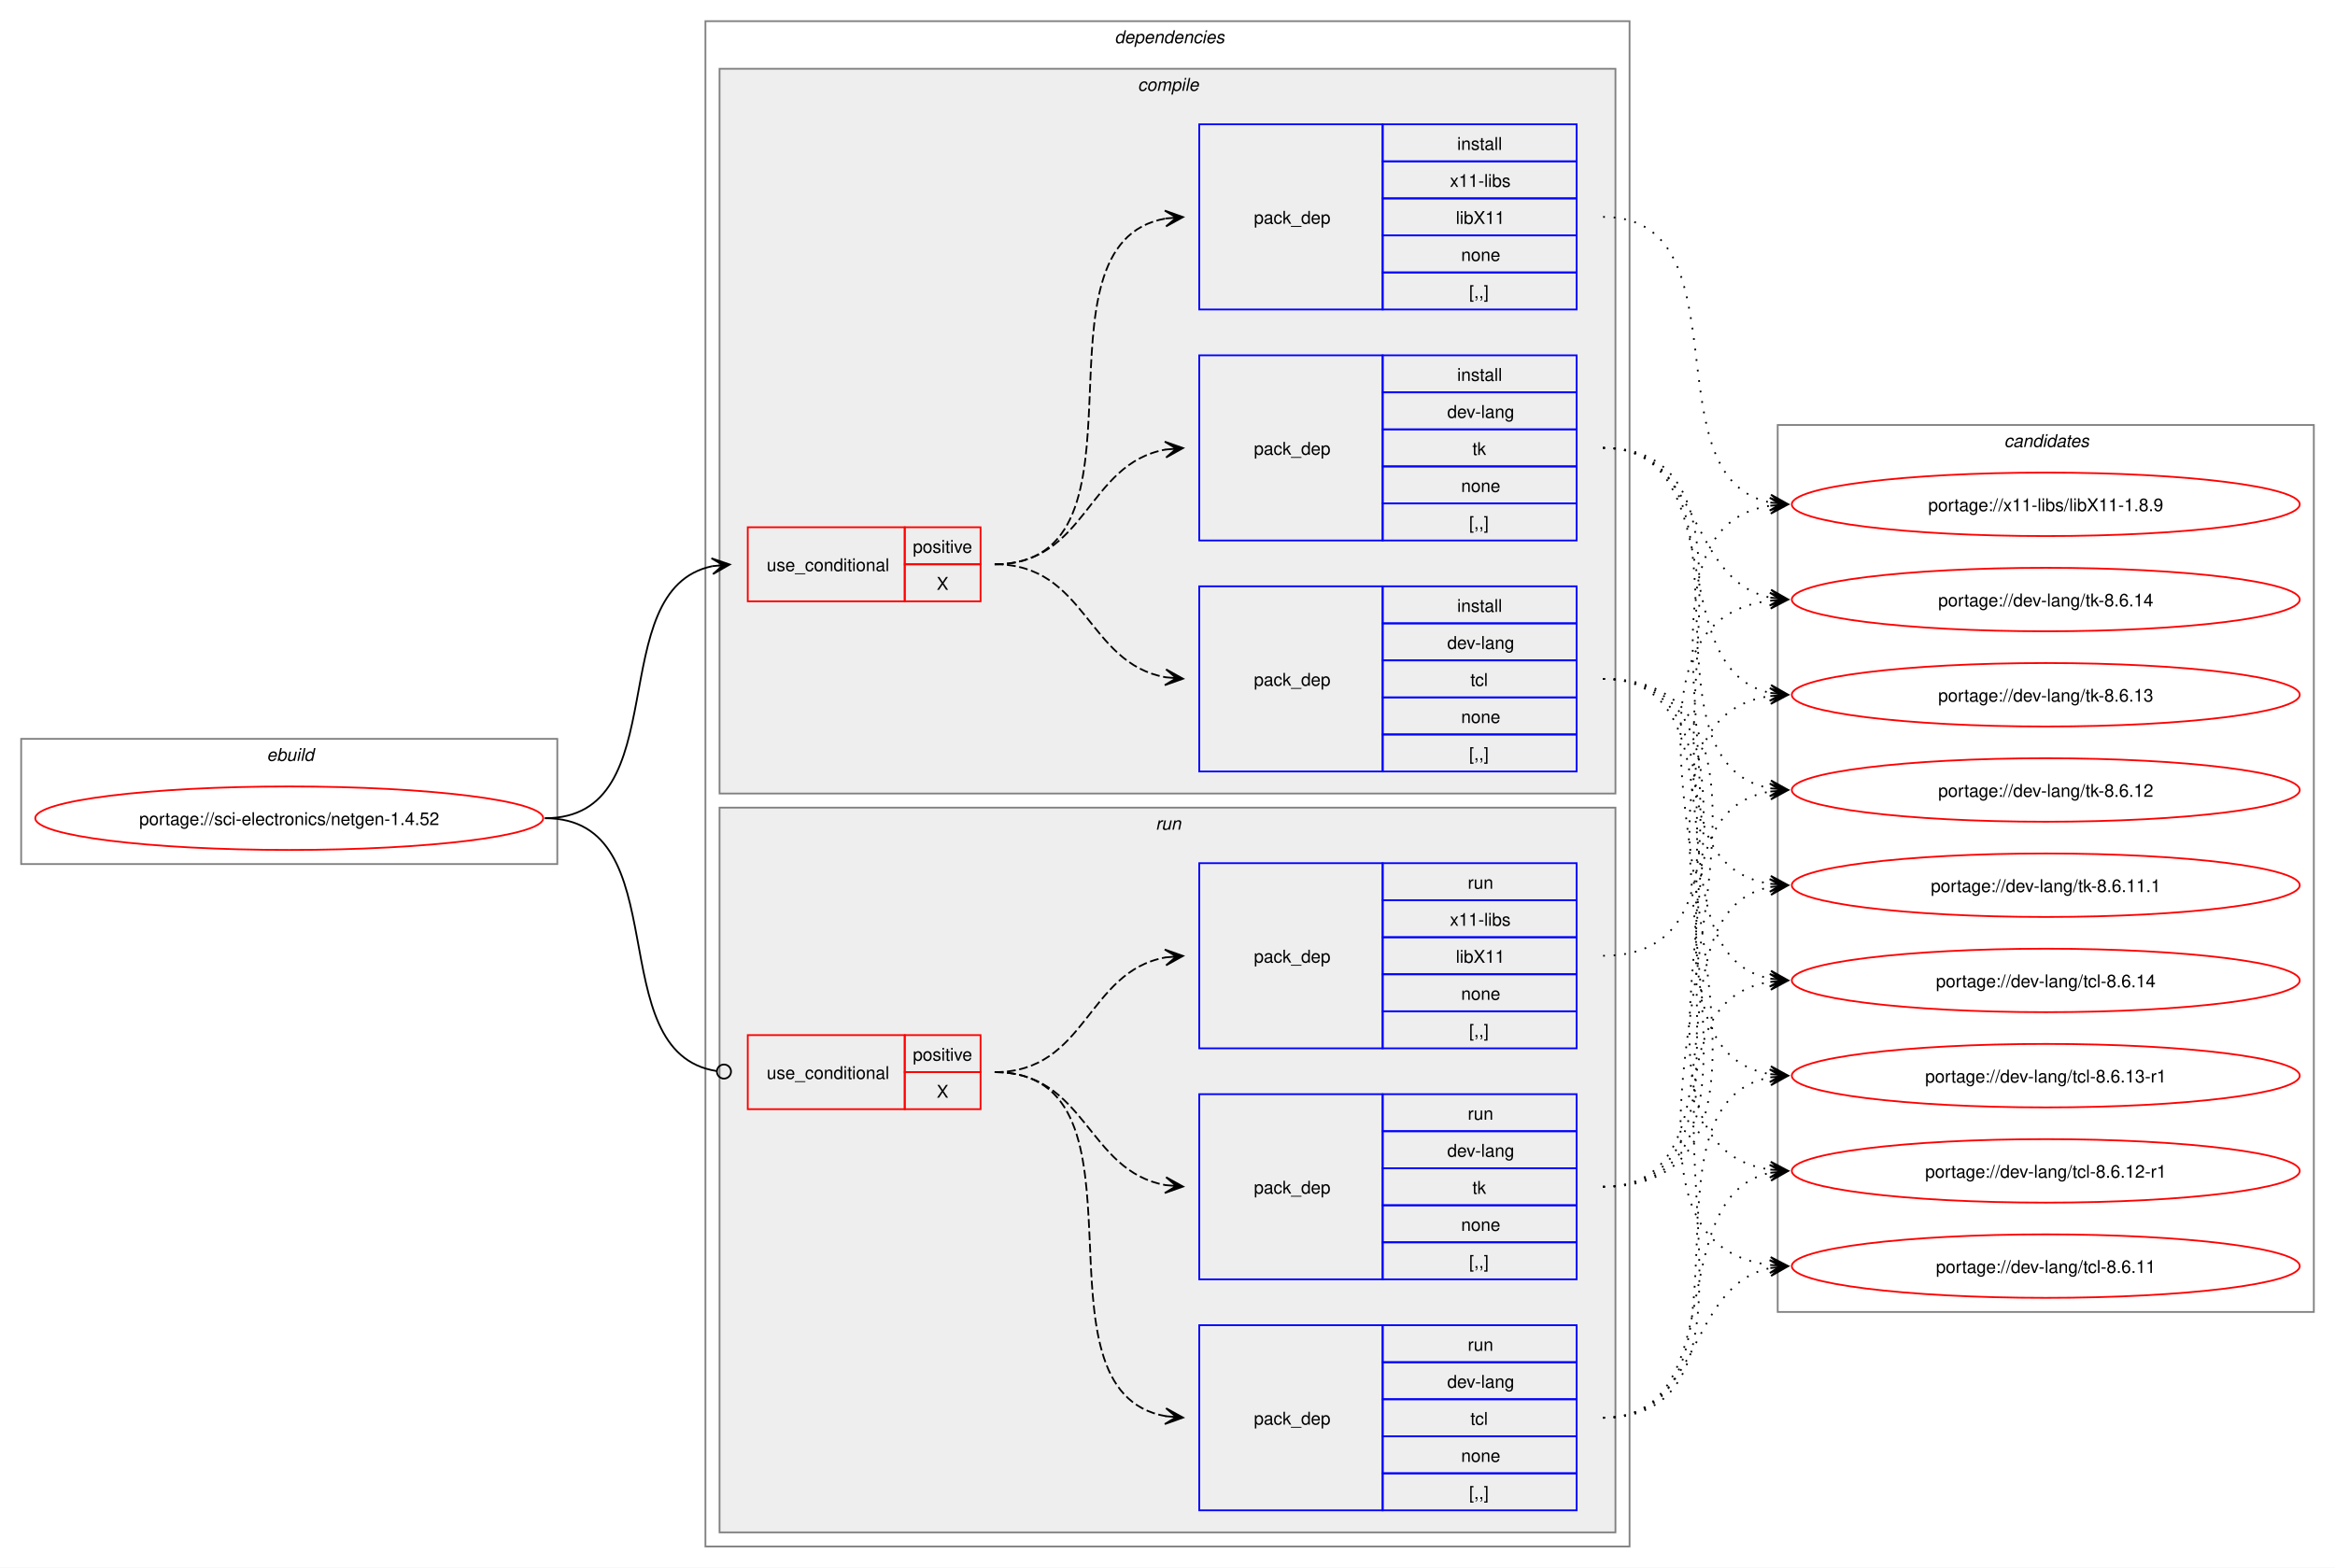
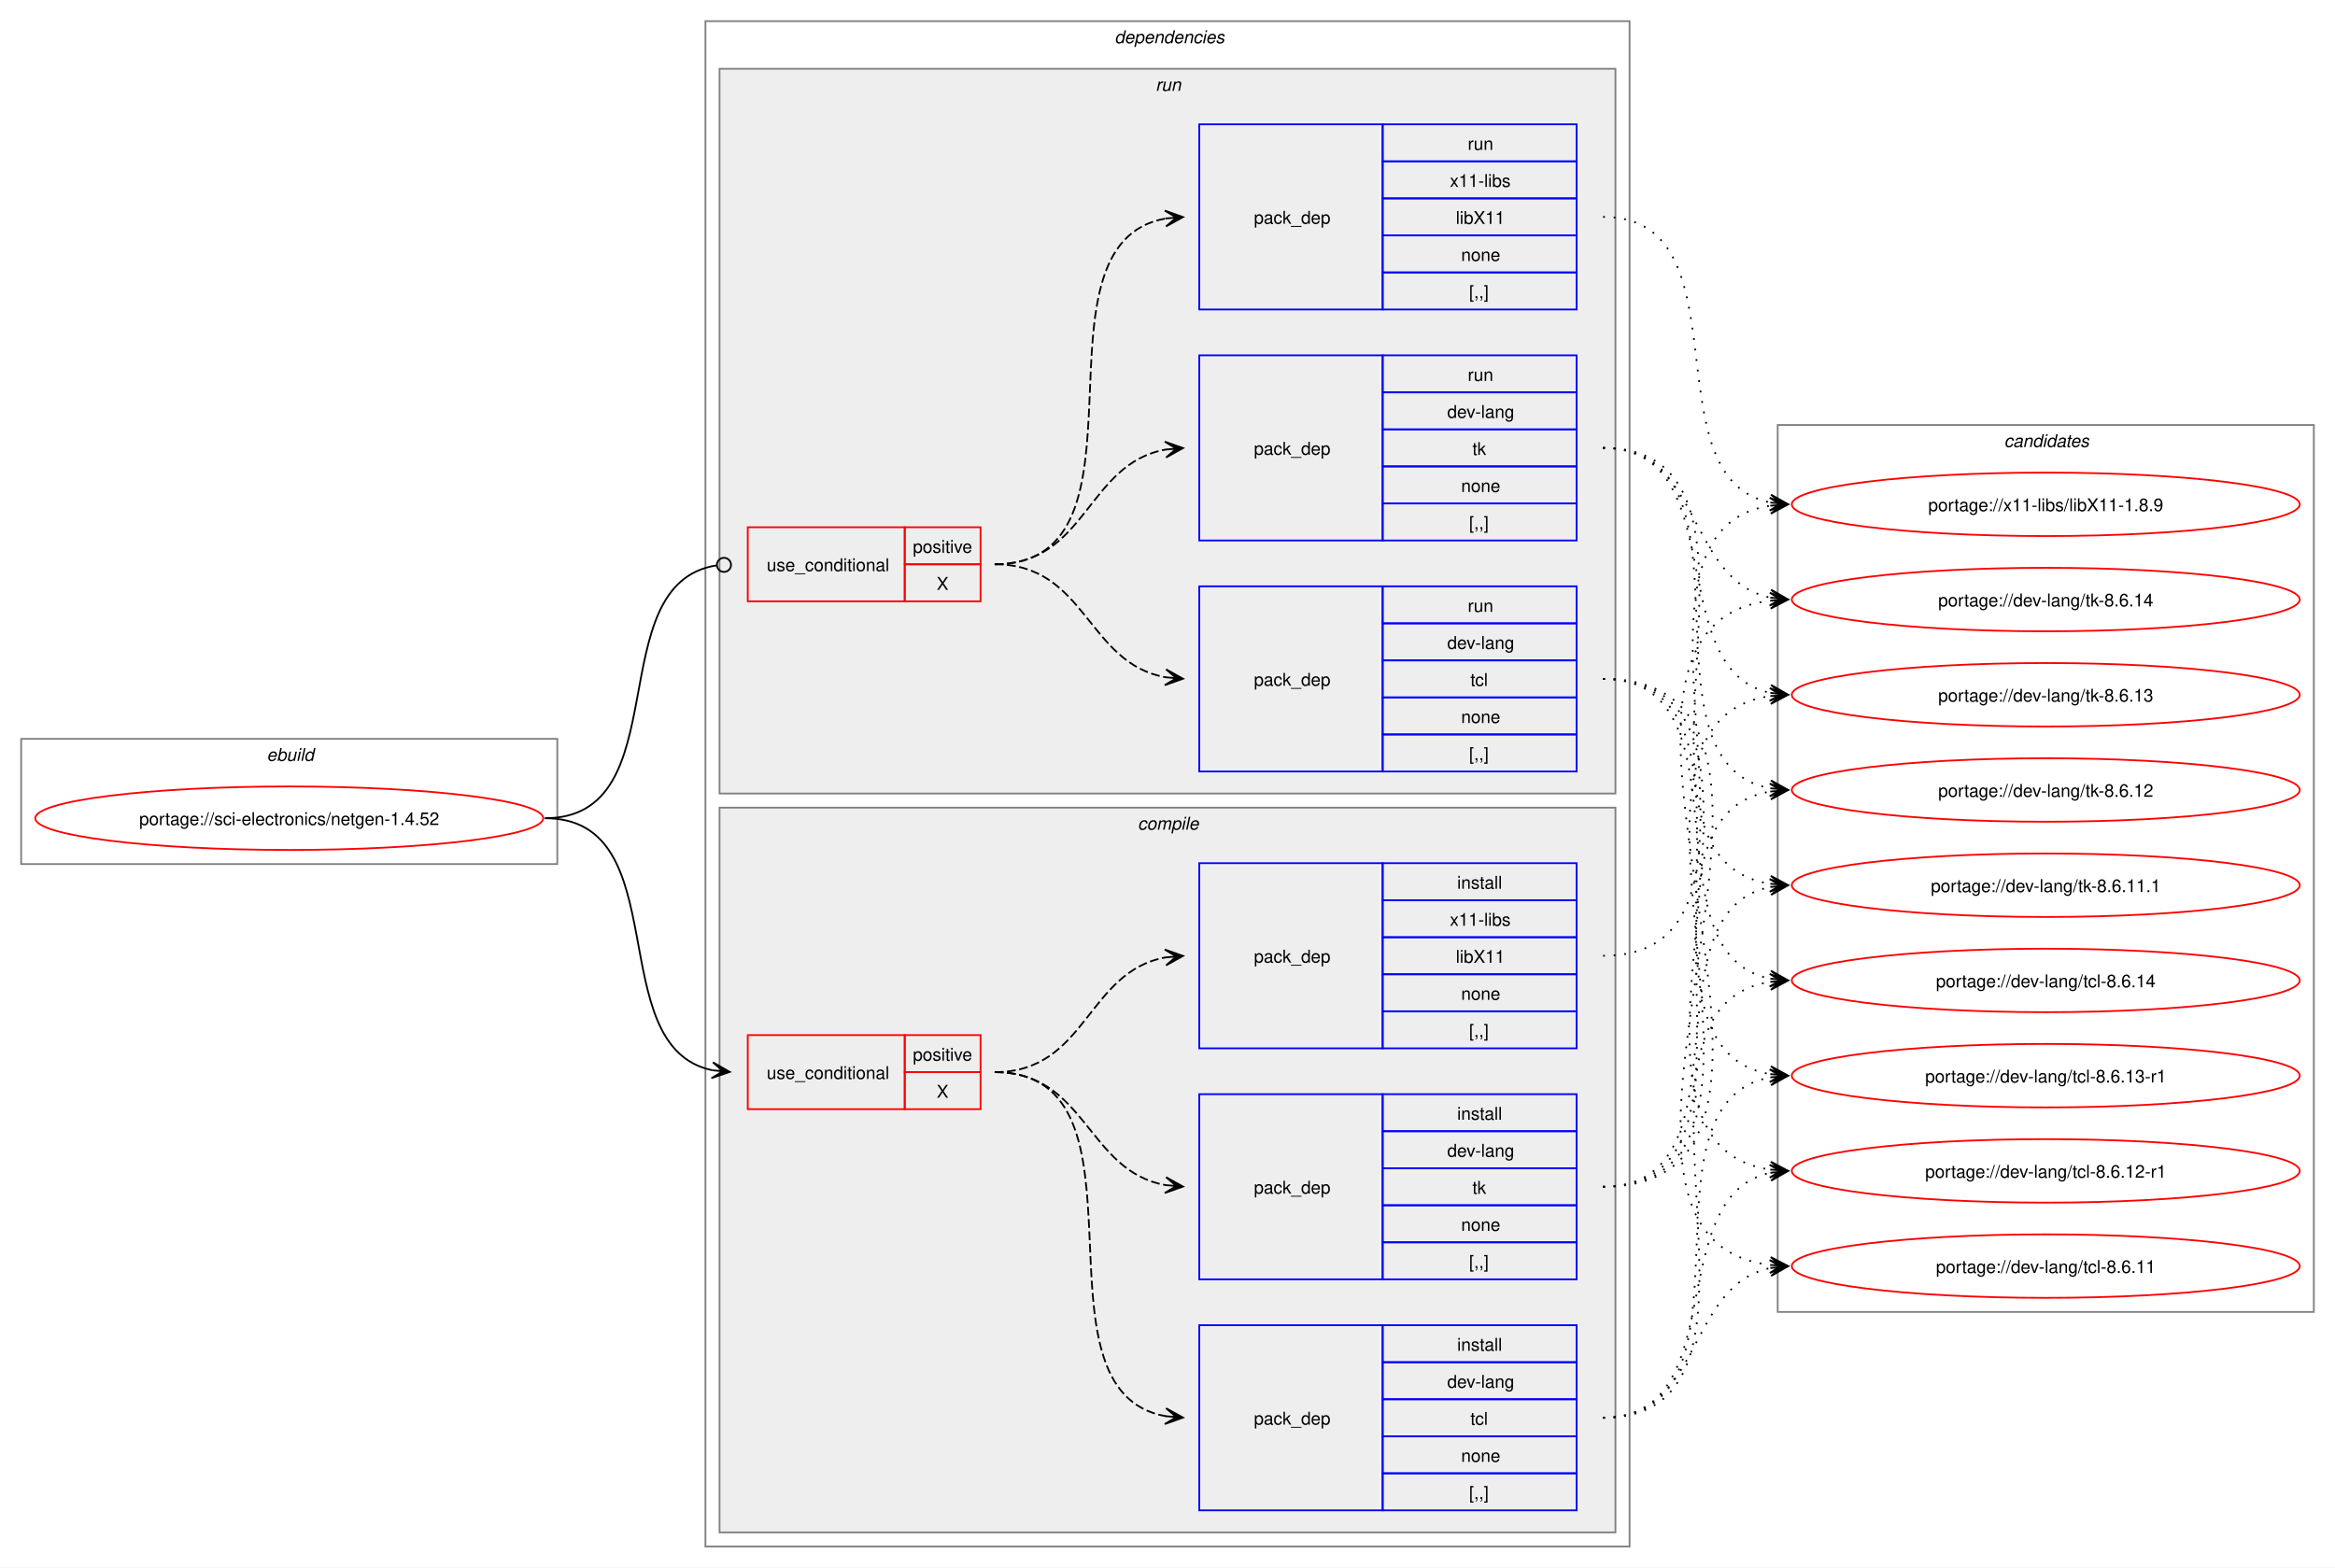
<svg xmlns="http://www.w3.org/2000/svg" xmlns:xlink="http://www.w3.org/1999/xlink" width="1324pt" height="889pt" viewBox="0.00 0.00 1324.00 889.00">
  <g id="graph0" class="graph" transform="scale(1 1) rotate(0) translate(4 885)">
    <polygon fill="white" stroke="none" points="-4,4 -4,-885 1320,-885 1320,4 -4,4" />
    <g id="clust1" class="cluster">
      <polygon fill="none" stroke="gray" points="8,-395 8,-466 312,-466 312,-395 8,-395" />
      <text text-anchor="start" x="147.25" y="-453.5" font-family="Helvetica,sans-Serif" font-style="italic" font-size="10.00">ebuild</text>
    </g>
    <g id="clust2" class="cluster">
      <polygon fill="none" stroke="gray" points="396,-8 396,-873 920,-873 920,-8 396,-8" />
      <text text-anchor="start" x="628" y="-860.5" font-family="Helvetica,sans-Serif" font-style="italic" font-size="10.00">dependencies</text>
    </g>
+     <g id="clust9" class="cluster">
+       <polygon fill="#eeeeee" stroke="gray" points="404,-435 404,-846 912,-846 912,-435 404,-435" />
+       <text text-anchor="start" x="651.25" y="-833.5" font-family="Helvetica,sans-Serif" font-style="italic" font-size="10.00">run</text>
+     </g>
    <g id="clust3" class="cluster">
-       <polygon fill="#eeeeee" stroke="gray" points="404,-435 404,-846 912,-846 912,-435 404,-435" />
-       <text text-anchor="start" x="641.12" y="-833.5" font-family="Helvetica,sans-Serif" font-style="italic" font-size="10.00">compile</text>
-     </g>
-     <g id="clust9" class="cluster">
      <polygon fill="#eeeeee" stroke="gray" points="404,-16 404,-427 912,-427 912,-16 404,-16" />
-       <text text-anchor="start" x="651.25" y="-414.5" font-family="Helvetica,sans-Serif" font-style="italic" font-size="10.00">run</text>
+       <text text-anchor="start" x="641.12" y="-414.5" font-family="Helvetica,sans-Serif" font-style="italic" font-size="10.00">compile</text>
    </g>
    <g id="clust14" class="cluster">
      <polygon fill="none" stroke="gray" points="1004,-141 1004,-644 1308,-644 1308,-141 1004,-141" />
      <text text-anchor="start" x="1132.38" y="-631.5" font-family="Helvetica,sans-Serif" font-style="italic" font-size="10.00">candidates</text>
    </g>
    <g id="node1" class="node">
      <g id="a_node1">
        <a xlink:href="../sci-electronics/netgen-1.4.52.svg" xlink:title="portage://sci-electronics/netgen-1.4.52">
          <ellipse fill="none" stroke="red" cx="160" cy="-421" rx="144" ry="18" />
          <text text-anchor="middle" x="160" y="-417.12" font-family="Helvetica,sans-Serif" font-size="10.00">portage://sci-electronics/netgen-1.4.52</text>
        </a>
      </g>
    </g>
    <g id="node2" class="node">
+       <polygon fill="none" stroke="red" points="420,-256 420,-298 509,-298 509,-256 420,-256" />
+       <text text-anchor="start" x="430.75" y="-273.12" font-family="Helvetica,sans-Serif" font-size="10.00">use_conditional</text>
+       <polygon fill="none" stroke="red" points="509,-277 509,-298 552,-298 552,-277 509,-277" />
+       <text text-anchor="start" x="513.62" y="-283.5" font-family="Helvetica,sans-Serif" font-size="10.00">positive</text>
+       <polygon fill="none" stroke="red" points="509,-256 509,-277 552,-277 552,-256 509,-256" />
+       <text text-anchor="start" x="527.12" y="-262.5" font-family="Helvetica,sans-Serif" font-size="10.00">X</text>
+     </g>
+     <g id="edge4" class="edge">
+       <path fill="none" stroke="black" d="M305,-421C380.43,-421 336.57,-291.25 399.88,-278.08" />
+       <polygon fill="black" stroke="black" points="409.79,-277.12 400.27,-282.56 406.02,-277.48 399.83,-278.08 399.83,-278.08 399.83,-278.08 406.02,-277.48 399.4,-273.6 409.79,-277.12" />
+     </g>
+     <g id="node6" class="node">
      <polygon fill="none" stroke="red" points="420,-544 420,-586 509,-586 509,-544 420,-544" />
      <text text-anchor="start" x="430.75" y="-561.12" font-family="Helvetica,sans-Serif" font-size="10.00">use_conditional</text>
      <polygon fill="none" stroke="red" points="509,-565 509,-586 552,-586 552,-565 509,-565" />
      <text text-anchor="start" x="513.62" y="-571.5" font-family="Helvetica,sans-Serif" font-size="10.00">positive</text>
      <polygon fill="none" stroke="red" points="509,-544 509,-565 552,-565 552,-544 509,-544" />
      <text text-anchor="start" x="527.12" y="-550.5" font-family="Helvetica,sans-Serif" font-size="10.00">X</text>
    </g>
-     <g id="edge4" class="edge">
-       <path fill="none" stroke="black" d="M305,-421C380.43,-421 336.57,-550.75 399.88,-563.92" />
-       <polygon fill="black" stroke="black" points="409.79,-564.88 399.4,-568.4 406.02,-564.52 399.83,-563.92 399.83,-563.92 399.83,-563.92 406.02,-564.52 400.27,-559.44 409.79,-564.88" />
-     </g>
-     <g id="node6" class="node">
-       <polygon fill="none" stroke="red" points="420,-256 420,-298 509,-298 509,-256 420,-256" />
-       <text text-anchor="start" x="430.75" y="-273.12" font-family="Helvetica,sans-Serif" font-size="10.00">use_conditional</text>
-       <polygon fill="none" stroke="red" points="509,-277 509,-298 552,-298 552,-277 509,-277" />
-       <text text-anchor="start" x="513.62" y="-283.5" font-family="Helvetica,sans-Serif" font-size="10.00">positive</text>
-       <polygon fill="none" stroke="red" points="509,-256 509,-277 552,-277 552,-256 509,-256" />
-       <text text-anchor="start" x="527.12" y="-262.5" font-family="Helvetica,sans-Serif" font-size="10.00">X</text>
-     </g>
    <g id="edge8" class="edge">
-       <path fill="none" stroke="black" d="M305,-421C381.37,-421 335.46,-288.03 402.28,-277.64" />
-       <ellipse fill="none" stroke="black" cx="406.51" cy="-277.33" rx="4" ry="4" />
+       <path fill="none" stroke="black" d="M305,-421C381.37,-421 335.46,-553.97 402.28,-564.36" />
+       <ellipse fill="none" stroke="black" cx="406.51" cy="-564.67" rx="4" ry="4" />
    </g>
    <g id="node3" class="node">
+       <polygon fill="none" stroke="blue" points="676,-28.5 676,-133.5 780,-133.5 780,-28.5 676,-28.5" />
+       <text text-anchor="start" x="707" y="-77.12" font-family="Helvetica,sans-Serif" font-size="10.00">pack_dep</text>
+       <polygon fill="none" stroke="blue" points="780,-112.5 780,-133.5 890,-133.5 890,-112.5 780,-112.5" />
+       <text text-anchor="start" x="822.25" y="-119" font-family="Helvetica,sans-Serif" font-size="10.00">install</text>
+       <polygon fill="none" stroke="blue" points="780,-91.5 780,-112.5 890,-112.5 890,-91.5 780,-91.5" />
+       <text text-anchor="start" x="816.62" y="-98" font-family="Helvetica,sans-Serif" font-size="10.00">dev-lang</text>
+       <polygon fill="none" stroke="blue" points="780,-70.5 780,-91.5 890,-91.5 890,-70.5 780,-70.5" />
+       <text text-anchor="start" x="829.75" y="-77" font-family="Helvetica,sans-Serif" font-size="10.00">tcl</text>
+       <polygon fill="none" stroke="blue" points="780,-49.5 780,-70.5 890,-70.5 890,-49.5 780,-49.5" />
+       <text text-anchor="start" x="824.5" y="-56" font-family="Helvetica,sans-Serif" font-size="10.00">none</text>
+       <polygon fill="none" stroke="blue" points="780,-28.5 780,-49.5 890,-49.5 890,-28.5 780,-28.5" />
+       <text text-anchor="start" x="829" y="-35" font-family="Helvetica,sans-Serif" font-size="10.00">[,,]</text>
+     </g>
+     <g id="edge1" class="edge">
+       <path fill="none" stroke="black" stroke-dasharray="5,2" d="M560,-277C655.58,-277 575.35,-96.01 657.19,-81.87" />
+       <polygon fill="black" stroke="black" points="666.79,-81.1 657.18,-86.39 663.02,-81.4 656.82,-81.9 656.82,-81.9 656.82,-81.9 663.02,-81.4 656.46,-77.42 666.79,-81.1" />
+     </g>
+     <g id="node4" class="node">
+       <polygon fill="none" stroke="blue" points="676,-159.5 676,-264.5 780,-264.5 780,-159.5 676,-159.5" />
+       <text text-anchor="start" x="707" y="-208.12" font-family="Helvetica,sans-Serif" font-size="10.00">pack_dep</text>
+       <polygon fill="none" stroke="blue" points="780,-243.5 780,-264.5 890,-264.5 890,-243.5 780,-243.5" />
+       <text text-anchor="start" x="822.25" y="-250" font-family="Helvetica,sans-Serif" font-size="10.00">install</text>
+       <polygon fill="none" stroke="blue" points="780,-222.5 780,-243.5 890,-243.5 890,-222.5 780,-222.5" />
+       <text text-anchor="start" x="816.62" y="-229" font-family="Helvetica,sans-Serif" font-size="10.00">dev-lang</text>
+       <polygon fill="none" stroke="blue" points="780,-201.5 780,-222.5 890,-222.5 890,-201.5 780,-201.5" />
+       <text text-anchor="start" x="830.88" y="-208" font-family="Helvetica,sans-Serif" font-size="10.00">tk</text>
+       <polygon fill="none" stroke="blue" points="780,-180.5 780,-201.5 890,-201.5 890,-180.5 780,-180.5" />
+       <text text-anchor="start" x="824.5" y="-187" font-family="Helvetica,sans-Serif" font-size="10.00">none</text>
+       <polygon fill="none" stroke="blue" points="780,-159.5 780,-180.5 890,-180.5 890,-159.5 780,-159.5" />
+       <text text-anchor="start" x="829" y="-166" font-family="Helvetica,sans-Serif" font-size="10.00">[,,]</text>
+     </g>
+     <g id="edge2" class="edge">
+       <path fill="none" stroke="black" stroke-dasharray="5,2" d="M560,-277C612.08,-277 612.25,-220.82 657.03,-212.92" />
+       <polygon fill="black" stroke="black" points="666.79,-212.1 657.2,-217.42 663.02,-212.42 656.82,-212.94 656.82,-212.94 656.82,-212.94 663.02,-212.42 656.45,-208.45 666.79,-212.1" />
+     </g>
+     <g id="node5" class="node">
+       <polygon fill="none" stroke="blue" points="676,-290.5 676,-395.5 780,-395.5 780,-290.5 676,-290.5" />
+       <text text-anchor="start" x="707" y="-339.12" font-family="Helvetica,sans-Serif" font-size="10.00">pack_dep</text>
+       <polygon fill="none" stroke="blue" points="780,-374.5 780,-395.5 890,-395.5 890,-374.5 780,-374.5" />
+       <text text-anchor="start" x="822.25" y="-381" font-family="Helvetica,sans-Serif" font-size="10.00">install</text>
+       <polygon fill="none" stroke="blue" points="780,-353.5 780,-374.5 890,-374.5 890,-353.5 780,-353.5" />
+       <text text-anchor="start" x="818.12" y="-360" font-family="Helvetica,sans-Serif" font-size="10.00">x11-libs</text>
+       <polygon fill="none" stroke="blue" points="780,-332.5 780,-353.5 890,-353.5 890,-332.5 780,-332.5" />
+       <text text-anchor="start" x="821.5" y="-339" font-family="Helvetica,sans-Serif" font-size="10.00">libX11</text>
+       <polygon fill="none" stroke="blue" points="780,-311.5 780,-332.5 890,-332.5 890,-311.5 780,-311.5" />
+       <text text-anchor="start" x="824.5" y="-318" font-family="Helvetica,sans-Serif" font-size="10.00">none</text>
+       <polygon fill="none" stroke="blue" points="780,-290.5 780,-311.5 890,-311.5 890,-290.5 780,-290.5" />
+       <text text-anchor="start" x="829" y="-297" font-family="Helvetica,sans-Serif" font-size="10.00">[,,]</text>
+     </g>
+     <g id="edge3" class="edge">
+       <path fill="none" stroke="black" stroke-dasharray="5,2" d="M560,-277C612.3,-277 612.08,-334.05 656.99,-342.07" />
+       <polygon fill="black" stroke="black" points="666.79,-342.9 656.44,-346.54 663.02,-342.58 656.82,-342.05 656.82,-342.05 656.82,-342.05 663.02,-342.58 657.2,-337.57 666.79,-342.9" />
+     </g>
+     <g id="node10" class="node">
+       <g id="a_node10">
+         <a xlink:href="../dev-lang/tcl-8.6.14.svg" xlink:title="portage://dev-lang/tcl-8.6.14">
+           <ellipse fill="none" stroke="red" cx="1156" cy="-329" rx="144" ry="18" />
+           <text text-anchor="middle" x="1156" y="-325.12" font-family="Helvetica,sans-Serif" font-size="10.00">portage://dev-lang/tcl-8.6.14</text>
+         </a>
+       </g>
+     </g>
+     <g id="edge9" class="edge">
+       <path fill="none" stroke="black" stroke-dasharray="1,5" d="M905,-81C1020.89,-81 899.73,-312.8 999.88,-328.2" />
+       <polygon fill="black" stroke="black" points="1009.78,-328.91 999.49,-332.68 1006.01,-328.64 999.81,-328.19 999.81,-328.19 999.81,-328.19 1006.01,-328.64 1000.13,-323.7 1009.78,-328.91" />
+     </g>
+     <g id="node11" class="node">
+       <g id="a_node11">
+         <a xlink:href="../dev-lang/tcl-8.6.13-r1.svg" xlink:title="portage://dev-lang/tcl-8.6.13-r1">
+           <ellipse fill="none" stroke="red" cx="1156" cy="-275" rx="144" ry="18" />
+           <text text-anchor="middle" x="1156" y="-271.12" font-family="Helvetica,sans-Serif" font-size="10.00">portage://dev-lang/tcl-8.6.13-r1</text>
+         </a>
+       </g>
+     </g>
+     <g id="edge10" class="edge">
+       <path fill="none" stroke="black" stroke-dasharray="1,5" d="M905,-81C999.22,-81 919.85,-259.41 999.84,-274.05" />
+       <polygon fill="black" stroke="black" points="1009.79,-274.9 999.44,-278.53 1006.02,-274.57 999.82,-274.05 999.82,-274.05 999.82,-274.05 1006.02,-274.57 1000.2,-269.56 1009.79,-274.9" />
+     </g>
+     <g id="node12" class="node">
+       <g id="a_node12">
+         <a xlink:href="../dev-lang/tcl-8.6.12-r1.svg" xlink:title="portage://dev-lang/tcl-8.6.12-r1">
+           <ellipse fill="none" stroke="red" cx="1156" cy="-221" rx="144" ry="18" />
+           <text text-anchor="middle" x="1156" y="-217.12" font-family="Helvetica,sans-Serif" font-size="10.00">portage://dev-lang/tcl-8.6.12-r1</text>
+         </a>
+       </g>
+     </g>
+     <g id="edge11" class="edge">
+       <path fill="none" stroke="black" stroke-dasharray="1,5" d="M905,-81C979.08,-81 937.71,-207.14 1000.07,-219.95" />
+       <polygon fill="black" stroke="black" points="1009.79,-220.88 999.4,-224.41 1006.02,-220.52 999.83,-219.93 999.83,-219.93 999.83,-219.93 1006.02,-220.52 1000.26,-215.45 1009.79,-220.88" />
+     </g>
+     <g id="node13" class="node">
+       <g id="a_node13">
+         <a xlink:href="../dev-lang/tcl-8.6.11.svg" xlink:title="portage://dev-lang/tcl-8.6.11">
+           <ellipse fill="none" stroke="red" cx="1156" cy="-167" rx="144" ry="18" />
+           <text text-anchor="middle" x="1156" y="-163.12" font-family="Helvetica,sans-Serif" font-size="10.00">portage://dev-lang/tcl-8.6.11</text>
+         </a>
+       </g>
+     </g>
+     <g id="edge12" class="edge">
+       <path fill="none" stroke="black" stroke-dasharray="1,5" d="M905,-81C961.64,-81 952.03,-155.96 999.88,-165.91" />
+       <polygon fill="black" stroke="black" points="1009.79,-166.88 999.4,-170.39 1006.02,-166.51 999.83,-165.91 999.83,-165.91 999.83,-165.91 1006.02,-166.51 1000.27,-161.43 1009.79,-166.88" />
+     </g>
+     <g id="node14" class="node">
+       <g id="a_node14">
+         <a xlink:href="../dev-lang/tk-8.6.14.svg" xlink:title="portage://dev-lang/tk-8.6.14">
+           <ellipse fill="none" stroke="red" cx="1156" cy="-545" rx="144" ry="18" />
+           <text text-anchor="middle" x="1156" y="-541.12" font-family="Helvetica,sans-Serif" font-size="10.00">portage://dev-lang/tk-8.6.14</text>
+         </a>
+       </g>
+     </g>
+     <g id="edge13" class="edge">
+       <path fill="none" stroke="black" stroke-dasharray="1,5" d="M905,-212C1056.37,-212 865.84,-528.3 999.85,-544.37" />
+       <polygon fill="black" stroke="black" points="1009.78,-544.93 999.54,-548.86 1006.01,-544.72 999.8,-544.36 999.8,-544.36 999.8,-544.36 1006.01,-544.72 1000.05,-539.87 1009.78,-544.93" />
+     </g>
+     <g id="node15" class="node">
+       <g id="a_node15">
+         <a xlink:href="../dev-lang/tk-8.6.13.svg" xlink:title="portage://dev-lang/tk-8.6.13">
+           <ellipse fill="none" stroke="red" cx="1156" cy="-491" rx="144" ry="18" />
+           <text text-anchor="middle" x="1156" y="-487.12" font-family="Helvetica,sans-Serif" font-size="10.00">portage://dev-lang/tk-8.6.13</text>
+         </a>
+       </g>
+     </g>
+     <g id="edge14" class="edge">
+       <path fill="none" stroke="black" stroke-dasharray="1,5" d="M905,-212C1033.76,-212 887.44,-474.89 1000.08,-490.3" />
+       <polygon fill="black" stroke="black" points="1009.78,-490.92 999.52,-494.77 1006.01,-490.68 999.8,-490.28 999.8,-490.28 999.8,-490.28 1006.01,-490.68 1000.09,-485.79 1009.78,-490.92" />
+     </g>
+     <g id="node16" class="node">
+       <g id="a_node16">
+         <a xlink:href="../dev-lang/tk-8.6.12.svg" xlink:title="portage://dev-lang/tk-8.6.12">
+           <ellipse fill="none" stroke="red" cx="1156" cy="-437" rx="144" ry="18" />
+           <text text-anchor="middle" x="1156" y="-433.12" font-family="Helvetica,sans-Serif" font-size="10.00">portage://dev-lang/tk-8.6.12</text>
+         </a>
+       </g>
+     </g>
+     <g id="edge15" class="edge">
+       <path fill="none" stroke="black" stroke-dasharray="1,5" d="M905,-212C1011.55,-212 908.48,-421.03 999.88,-436.14" />
+       <polygon fill="black" stroke="black" points="1009.79,-436.91 999.47,-440.62 1006.01,-436.61 999.81,-436.13 999.81,-436.13 999.81,-436.13 1006.01,-436.61 1000.16,-431.65 1009.79,-436.91" />
+     </g>
+     <g id="node17" class="node">
+       <g id="a_node17">
+         <a xlink:href="../dev-lang/tk-8.6.11.1.svg" xlink:title="portage://dev-lang/tk-8.6.11.1">
+           <ellipse fill="none" stroke="red" cx="1156" cy="-383" rx="144" ry="18" />
+           <text text-anchor="middle" x="1156" y="-379.12" font-family="Helvetica,sans-Serif" font-size="10.00">portage://dev-lang/tk-8.6.11.1</text>
+         </a>
+       </g>
+     </g>
+     <g id="edge16" class="edge">
+       <path fill="none" stroke="black" stroke-dasharray="1,5" d="M905,-212C990.4,-212 927.8,-367.98 999.9,-382" />
+       <polygon fill="black" stroke="black" points="1009.79,-382.89 999.42,-386.47 1006.02,-382.55 999.83,-381.99 999.83,-381.99 999.83,-381.99 1006.02,-382.55 1000.23,-377.51 1009.79,-382.89" />
+     </g>
+     <g id="node18" class="node">
+       <g id="a_node18">
+         <a xlink:href="../x11-libs/libX11-1.8.9.svg" xlink:title="portage://x11-libs/libX11-1.8.9">
+           <ellipse fill="none" stroke="red" cx="1156" cy="-599" rx="144" ry="18" />
+           <text text-anchor="middle" x="1156" y="-595.12" font-family="Helvetica,sans-Serif" font-size="10.00">portage://x11-libs/libX11-1.8.9</text>
+         </a>
+       </g>
+     </g>
+     <g id="edge17" class="edge">
+       <path fill="none" stroke="black" stroke-dasharray="1,5" d="M905,-343C1024.18,-343 896.62,-582.77 999.9,-598.22" />
+       <polygon fill="black" stroke="black" points="1009.78,-598.91 999.49,-602.7 1006.01,-598.65 999.81,-598.21 999.81,-598.21 999.81,-598.21 1006.01,-598.65 1000.12,-593.72 1009.78,-598.91" />
+     </g>
+     <g id="node7" class="node">
      <polygon fill="none" stroke="blue" points="676,-447.5 676,-552.5 780,-552.5 780,-447.5 676,-447.5" />
      <text text-anchor="start" x="707" y="-496.12" font-family="Helvetica,sans-Serif" font-size="10.00">pack_dep</text>
      <polygon fill="none" stroke="blue" points="780,-531.5 780,-552.5 890,-552.5 890,-531.5 780,-531.5" />
-       <text text-anchor="start" x="822.25" y="-538" font-family="Helvetica,sans-Serif" font-size="10.00">install</text>
+       <text text-anchor="start" x="828.25" y="-538" font-family="Helvetica,sans-Serif" font-size="10.00">run</text>
      <polygon fill="none" stroke="blue" points="780,-510.5 780,-531.5 890,-531.5 890,-510.5 780,-510.5" />
      <text text-anchor="start" x="816.62" y="-517" font-family="Helvetica,sans-Serif" font-size="10.00">dev-lang</text>
      <polygon fill="none" stroke="blue" points="780,-489.5 780,-510.5 890,-510.5 890,-489.5 780,-489.5" />
      <text text-anchor="start" x="829.75" y="-496" font-family="Helvetica,sans-Serif" font-size="10.00">tcl</text>
      <polygon fill="none" stroke="blue" points="780,-468.5 780,-489.5 890,-489.5 890,-468.5 780,-468.5" />
      <text text-anchor="start" x="824.5" y="-475" font-family="Helvetica,sans-Serif" font-size="10.00">none</text>
      <polygon fill="none" stroke="blue" points="780,-447.5 780,-468.5 890,-468.5 890,-447.5 780,-447.5" />
      <text text-anchor="start" x="829" y="-454" font-family="Helvetica,sans-Serif" font-size="10.00">[,,]</text>
    </g>
-     <g id="edge1" class="edge">
+     <g id="edge5" class="edge">
      <path fill="none" stroke="black" stroke-dasharray="5,2" d="M560,-565C612.08,-565 612.25,-508.82 657.03,-500.92" />
      <polygon fill="black" stroke="black" points="666.79,-500.1 657.2,-505.42 663.02,-500.42 656.82,-500.94 656.82,-500.94 656.82,-500.94 663.02,-500.42 656.45,-496.45 666.79,-500.1" />
    </g>
-     <g id="node4" class="node">
+     <g id="node8" class="node">
      <polygon fill="none" stroke="blue" points="676,-578.5 676,-683.5 780,-683.5 780,-578.5 676,-578.5" />
      <text text-anchor="start" x="707" y="-627.12" font-family="Helvetica,sans-Serif" font-size="10.00">pack_dep</text>
      <polygon fill="none" stroke="blue" points="780,-662.5 780,-683.5 890,-683.5 890,-662.5 780,-662.5" />
-       <text text-anchor="start" x="822.25" y="-669" font-family="Helvetica,sans-Serif" font-size="10.00">install</text>
+       <text text-anchor="start" x="828.25" y="-669" font-family="Helvetica,sans-Serif" font-size="10.00">run</text>
      <polygon fill="none" stroke="blue" points="780,-641.5 780,-662.5 890,-662.5 890,-641.5 780,-641.5" />
      <text text-anchor="start" x="816.62" y="-648" font-family="Helvetica,sans-Serif" font-size="10.00">dev-lang</text>
      <polygon fill="none" stroke="blue" points="780,-620.5 780,-641.5 890,-641.5 890,-620.5 780,-620.5" />
      <text text-anchor="start" x="830.88" y="-627" font-family="Helvetica,sans-Serif" font-size="10.00">tk</text>
      <polygon fill="none" stroke="blue" points="780,-599.5 780,-620.5 890,-620.5 890,-599.5 780,-599.5" />
      <text text-anchor="start" x="824.5" y="-606" font-family="Helvetica,sans-Serif" font-size="10.00">none</text>
      <polygon fill="none" stroke="blue" points="780,-578.5 780,-599.5 890,-599.5 890,-578.5 780,-578.5" />
      <text text-anchor="start" x="829" y="-585" font-family="Helvetica,sans-Serif" font-size="10.00">[,,]</text>
    </g>
-     <g id="edge2" class="edge">
+     <g id="edge6" class="edge">
      <path fill="none" stroke="black" stroke-dasharray="5,2" d="M560,-565C612.3,-565 612.08,-622.05 656.99,-630.07" />
      <polygon fill="black" stroke="black" points="666.79,-630.9 656.44,-634.54 663.02,-630.58 656.82,-630.05 656.82,-630.05 656.82,-630.05 663.02,-630.58 657.2,-625.57 666.79,-630.9" />
    </g>
-     <g id="node5" class="node">
+     <g id="node9" class="node">
      <polygon fill="none" stroke="blue" points="676,-709.5 676,-814.5 780,-814.5 780,-709.5 676,-709.5" />
      <text text-anchor="start" x="707" y="-758.12" font-family="Helvetica,sans-Serif" font-size="10.00">pack_dep</text>
      <polygon fill="none" stroke="blue" points="780,-793.5 780,-814.5 890,-814.5 890,-793.5 780,-793.5" />
-       <text text-anchor="start" x="822.25" y="-800" font-family="Helvetica,sans-Serif" font-size="10.00">install</text>
+       <text text-anchor="start" x="828.25" y="-800" font-family="Helvetica,sans-Serif" font-size="10.00">run</text>
      <polygon fill="none" stroke="blue" points="780,-772.5 780,-793.5 890,-793.5 890,-772.5 780,-772.5" />
      <text text-anchor="start" x="818.12" y="-779" font-family="Helvetica,sans-Serif" font-size="10.00">x11-libs</text>
      <polygon fill="none" stroke="blue" points="780,-751.5 780,-772.5 890,-772.5 890,-751.5 780,-751.5" />
      <text text-anchor="start" x="821.5" y="-758" font-family="Helvetica,sans-Serif" font-size="10.00">libX11</text>
      <polygon fill="none" stroke="blue" points="780,-730.5 780,-751.5 890,-751.5 890,-730.5 780,-730.5" />
      <text text-anchor="start" x="824.5" y="-737" font-family="Helvetica,sans-Serif" font-size="10.00">none</text>
      <polygon fill="none" stroke="blue" points="780,-709.5 780,-730.5 890,-730.5 890,-709.5 780,-709.5" />
      <text text-anchor="start" x="829" y="-716" font-family="Helvetica,sans-Serif" font-size="10.00">[,,]</text>
    </g>
-     <g id="edge3" class="edge">
+     <g id="edge7" class="edge">
      <path fill="none" stroke="black" stroke-dasharray="5,2" d="M560,-565C655.95,-565 575.02,-746.91 657.15,-761.12" />
      <polygon fill="black" stroke="black" points="666.79,-761.9 656.45,-765.58 663.02,-761.6 656.82,-761.09 656.82,-761.09 656.82,-761.09 663.02,-761.6 657.18,-756.61 666.79,-761.9" />
    </g>
-     <g id="node10" class="node">
-       <g id="a_node10">
-         <a xlink:href="../dev-lang/tcl-8.6.14.svg" xlink:title="portage://dev-lang/tcl-8.6.14">
-           <ellipse fill="none" stroke="red" cx="1156" cy="-329" rx="144" ry="18" />
-           <text text-anchor="middle" x="1156" y="-325.12" font-family="Helvetica,sans-Serif" font-size="10.00">portage://dev-lang/tcl-8.6.14</text>
-         </a>
-       </g>
-     </g>
-     <g id="edge9" class="edge">
+     <g id="edge18" class="edge">
      <path fill="none" stroke="black" stroke-dasharray="1,5" d="M905,-500C990.4,-500 927.8,-344.02 999.9,-330" />
      <polygon fill="black" stroke="black" points="1009.79,-329.11 1000.23,-334.49 1006.02,-329.45 999.83,-330.01 999.83,-330.01 999.83,-330.01 1006.02,-329.45 999.42,-325.53 1009.79,-329.11" />
    </g>
-     <g id="node11" class="node">
-       <g id="a_node11">
-         <a xlink:href="../dev-lang/tcl-8.6.13-r1.svg" xlink:title="portage://dev-lang/tcl-8.6.13-r1">
-           <ellipse fill="none" stroke="red" cx="1156" cy="-275" rx="144" ry="18" />
-           <text text-anchor="middle" x="1156" y="-271.12" font-family="Helvetica,sans-Serif" font-size="10.00">portage://dev-lang/tcl-8.6.13-r1</text>
-         </a>
-       </g>
-     </g>
-     <g id="edge10" class="edge">
+     <g id="edge19" class="edge">
      <path fill="none" stroke="black" stroke-dasharray="1,5" d="M905,-500C1011.55,-500 908.48,-290.97 999.88,-275.86" />
      <polygon fill="black" stroke="black" points="1009.79,-275.09 1000.16,-280.35 1006.01,-275.39 999.81,-275.87 999.81,-275.87 999.81,-275.87 1006.01,-275.39 999.47,-271.38 1009.79,-275.09" />
    </g>
-     <g id="node12" class="node">
-       <g id="a_node12">
-         <a xlink:href="../dev-lang/tcl-8.6.12-r1.svg" xlink:title="portage://dev-lang/tcl-8.6.12-r1">
-           <ellipse fill="none" stroke="red" cx="1156" cy="-221" rx="144" ry="18" />
-           <text text-anchor="middle" x="1156" y="-217.12" font-family="Helvetica,sans-Serif" font-size="10.00">portage://dev-lang/tcl-8.6.12-r1</text>
-         </a>
-       </g>
-     </g>
-     <g id="edge11" class="edge">
+     <g id="edge20" class="edge">
      <path fill="none" stroke="black" stroke-dasharray="1,5" d="M905,-500C1033.76,-500 887.44,-237.11 1000.08,-221.7" />
      <polygon fill="black" stroke="black" points="1009.78,-221.08 1000.09,-226.21 1006.01,-221.32 999.8,-221.72 999.8,-221.72 999.8,-221.72 1006.01,-221.32 999.52,-217.23 1009.78,-221.08" />
    </g>
-     <g id="node13" class="node">
-       <g id="a_node13">
-         <a xlink:href="../dev-lang/tcl-8.6.11.svg" xlink:title="portage://dev-lang/tcl-8.6.11">
-           <ellipse fill="none" stroke="red" cx="1156" cy="-167" rx="144" ry="18" />
-           <text text-anchor="middle" x="1156" y="-163.12" font-family="Helvetica,sans-Serif" font-size="10.00">portage://dev-lang/tcl-8.6.11</text>
-         </a>
-       </g>
-     </g>
-     <g id="edge12" class="edge">
+     <g id="edge21" class="edge">
      <path fill="none" stroke="black" stroke-dasharray="1,5" d="M905,-500C1056.37,-500 865.84,-183.7 999.85,-167.63" />
      <polygon fill="black" stroke="black" points="1009.78,-167.07 1000.05,-172.13 1006.01,-167.28 999.8,-167.64 999.8,-167.64 999.8,-167.64 1006.01,-167.28 999.54,-163.14 1009.78,-167.07" />
    </g>
-     <g id="node14" class="node">
-       <g id="a_node14">
-         <a xlink:href="../dev-lang/tk-8.6.14.svg" xlink:title="portage://dev-lang/tk-8.6.14">
-           <ellipse fill="none" stroke="red" cx="1156" cy="-545" rx="144" ry="18" />
-           <text text-anchor="middle" x="1156" y="-541.12" font-family="Helvetica,sans-Serif" font-size="10.00">portage://dev-lang/tk-8.6.14</text>
-         </a>
-       </g>
-     </g>
-     <g id="edge13" class="edge">
+     <g id="edge22" class="edge">
      <path fill="none" stroke="black" stroke-dasharray="1,5" d="M905,-631C961.64,-631 952.03,-556.04 999.88,-546.09" />
      <polygon fill="black" stroke="black" points="1009.79,-545.12 1000.27,-550.57 1006.02,-545.49 999.83,-546.09 999.83,-546.09 999.83,-546.09 1006.02,-545.49 999.4,-541.61 1009.79,-545.12" />
    </g>
-     <g id="node15" class="node">
-       <g id="a_node15">
-         <a xlink:href="../dev-lang/tk-8.6.13.svg" xlink:title="portage://dev-lang/tk-8.6.13">
-           <ellipse fill="none" stroke="red" cx="1156" cy="-491" rx="144" ry="18" />
-           <text text-anchor="middle" x="1156" y="-487.12" font-family="Helvetica,sans-Serif" font-size="10.00">portage://dev-lang/tk-8.6.13</text>
-         </a>
-       </g>
-     </g>
-     <g id="edge14" class="edge">
+     <g id="edge23" class="edge">
      <path fill="none" stroke="black" stroke-dasharray="1,5" d="M905,-631C979.08,-631 937.71,-504.86 1000.07,-492.05" />
      <polygon fill="black" stroke="black" points="1009.79,-491.12 1000.26,-496.55 1006.02,-491.48 999.83,-492.07 999.83,-492.07 999.83,-492.07 1006.02,-491.48 999.4,-487.59 1009.79,-491.12" />
    </g>
-     <g id="node16" class="node">
-       <g id="a_node16">
-         <a xlink:href="../dev-lang/tk-8.6.12.svg" xlink:title="portage://dev-lang/tk-8.6.12">
-           <ellipse fill="none" stroke="red" cx="1156" cy="-437" rx="144" ry="18" />
-           <text text-anchor="middle" x="1156" y="-433.12" font-family="Helvetica,sans-Serif" font-size="10.00">portage://dev-lang/tk-8.6.12</text>
-         </a>
-       </g>
-     </g>
-     <g id="edge15" class="edge">
+     <g id="edge24" class="edge">
      <path fill="none" stroke="black" stroke-dasharray="1,5" d="M905,-631C999.22,-631 919.85,-452.59 999.84,-437.95" />
      <polygon fill="black" stroke="black" points="1009.79,-437.1 1000.2,-442.44 1006.02,-437.43 999.82,-437.95 999.82,-437.95 999.82,-437.95 1006.02,-437.43 999.44,-433.47 1009.79,-437.1" />
    </g>
-     <g id="node17" class="node">
-       <g id="a_node17">
-         <a xlink:href="../dev-lang/tk-8.6.11.1.svg" xlink:title="portage://dev-lang/tk-8.6.11.1">
-           <ellipse fill="none" stroke="red" cx="1156" cy="-383" rx="144" ry="18" />
-           <text text-anchor="middle" x="1156" y="-379.12" font-family="Helvetica,sans-Serif" font-size="10.00">portage://dev-lang/tk-8.6.11.1</text>
-         </a>
-       </g>
-     </g>
-     <g id="edge16" class="edge">
+     <g id="edge25" class="edge">
      <path fill="none" stroke="black" stroke-dasharray="1,5" d="M905,-631C1020.89,-631 899.73,-399.2 999.88,-383.8" />
      <polygon fill="black" stroke="black" points="1009.78,-383.09 1000.13,-388.3 1006.01,-383.36 999.81,-383.81 999.81,-383.81 999.81,-383.81 1006.01,-383.36 999.49,-379.32 1009.78,-383.09" />
    </g>
-     <g id="node18" class="node">
-       <g id="a_node18">
-         <a xlink:href="../x11-libs/libX11-1.8.9.svg" xlink:title="portage://x11-libs/libX11-1.8.9">
-           <ellipse fill="none" stroke="red" cx="1156" cy="-599" rx="144" ry="18" />
-           <text text-anchor="middle" x="1156" y="-595.12" font-family="Helvetica,sans-Serif" font-size="10.00">portage://x11-libs/libX11-1.8.9</text>
-         </a>
-       </g>
-     </g>
-     <g id="edge17" class="edge">
+     <g id="edge26" class="edge">
      <path fill="none" stroke="black" stroke-dasharray="1,5" d="M905,-762C987.53,-762 930.28,-613.32 1000.25,-599.96" />
      <polygon fill="black" stroke="black" points="1009.79,-599.11 1000.23,-604.48 1006.02,-599.44 999.83,-600 999.83,-600 999.83,-600 1006.02,-599.44 999.43,-595.51 1009.79,-599.11" />
    </g>
-     <g id="node7" class="node">
-       <polygon fill="none" stroke="blue" points="676,-28.5 676,-133.5 780,-133.5 780,-28.5 676,-28.5" />
-       <text text-anchor="start" x="707" y="-77.12" font-family="Helvetica,sans-Serif" font-size="10.00">pack_dep</text>
-       <polygon fill="none" stroke="blue" points="780,-112.5 780,-133.5 890,-133.5 890,-112.5 780,-112.5" />
-       <text text-anchor="start" x="828.25" y="-119" font-family="Helvetica,sans-Serif" font-size="10.00">run</text>
-       <polygon fill="none" stroke="blue" points="780,-91.5 780,-112.5 890,-112.5 890,-91.5 780,-91.5" />
-       <text text-anchor="start" x="816.62" y="-98" font-family="Helvetica,sans-Serif" font-size="10.00">dev-lang</text>
-       <polygon fill="none" stroke="blue" points="780,-70.5 780,-91.5 890,-91.5 890,-70.5 780,-70.5" />
-       <text text-anchor="start" x="829.75" y="-77" font-family="Helvetica,sans-Serif" font-size="10.00">tcl</text>
-       <polygon fill="none" stroke="blue" points="780,-49.5 780,-70.5 890,-70.5 890,-49.5 780,-49.5" />
-       <text text-anchor="start" x="824.5" y="-56" font-family="Helvetica,sans-Serif" font-size="10.00">none</text>
-       <polygon fill="none" stroke="blue" points="780,-28.5 780,-49.5 890,-49.5 890,-28.5 780,-28.5" />
-       <text text-anchor="start" x="829" y="-35" font-family="Helvetica,sans-Serif" font-size="10.00">[,,]</text>
-     </g>
-     <g id="edge5" class="edge">
-       <path fill="none" stroke="black" stroke-dasharray="5,2" d="M560,-277C655.58,-277 575.35,-96.01 657.19,-81.87" />
-       <polygon fill="black" stroke="black" points="666.79,-81.1 657.18,-86.39 663.02,-81.4 656.82,-81.9 656.82,-81.9 656.82,-81.9 663.02,-81.4 656.46,-77.42 666.79,-81.1" />
-     </g>
-     <g id="node8" class="node">
-       <polygon fill="none" stroke="blue" points="676,-159.5 676,-264.5 780,-264.5 780,-159.5 676,-159.5" />
-       <text text-anchor="start" x="707" y="-208.12" font-family="Helvetica,sans-Serif" font-size="10.00">pack_dep</text>
-       <polygon fill="none" stroke="blue" points="780,-243.5 780,-264.5 890,-264.5 890,-243.5 780,-243.5" />
-       <text text-anchor="start" x="828.25" y="-250" font-family="Helvetica,sans-Serif" font-size="10.00">run</text>
-       <polygon fill="none" stroke="blue" points="780,-222.5 780,-243.5 890,-243.5 890,-222.5 780,-222.5" />
-       <text text-anchor="start" x="816.62" y="-229" font-family="Helvetica,sans-Serif" font-size="10.00">dev-lang</text>
-       <polygon fill="none" stroke="blue" points="780,-201.5 780,-222.5 890,-222.5 890,-201.5 780,-201.5" />
-       <text text-anchor="start" x="830.88" y="-208" font-family="Helvetica,sans-Serif" font-size="10.00">tk</text>
-       <polygon fill="none" stroke="blue" points="780,-180.5 780,-201.5 890,-201.5 890,-180.5 780,-180.5" />
-       <text text-anchor="start" x="824.5" y="-187" font-family="Helvetica,sans-Serif" font-size="10.00">none</text>
-       <polygon fill="none" stroke="blue" points="780,-159.5 780,-180.5 890,-180.5 890,-159.5 780,-159.5" />
-       <text text-anchor="start" x="829" y="-166" font-family="Helvetica,sans-Serif" font-size="10.00">[,,]</text>
-     </g>
-     <g id="edge6" class="edge">
-       <path fill="none" stroke="black" stroke-dasharray="5,2" d="M560,-277C612.08,-277 612.25,-220.82 657.03,-212.92" />
-       <polygon fill="black" stroke="black" points="666.79,-212.1 657.2,-217.42 663.02,-212.42 656.82,-212.94 656.82,-212.94 656.82,-212.94 663.02,-212.42 656.45,-208.45 666.79,-212.1" />
-     </g>
-     <g id="node9" class="node">
-       <polygon fill="none" stroke="blue" points="676,-290.5 676,-395.5 780,-395.5 780,-290.5 676,-290.5" />
-       <text text-anchor="start" x="707" y="-339.12" font-family="Helvetica,sans-Serif" font-size="10.00">pack_dep</text>
-       <polygon fill="none" stroke="blue" points="780,-374.5 780,-395.5 890,-395.5 890,-374.5 780,-374.5" />
-       <text text-anchor="start" x="828.25" y="-381" font-family="Helvetica,sans-Serif" font-size="10.00">run</text>
-       <polygon fill="none" stroke="blue" points="780,-353.5 780,-374.5 890,-374.5 890,-353.5 780,-353.5" />
-       <text text-anchor="start" x="818.12" y="-360" font-family="Helvetica,sans-Serif" font-size="10.00">x11-libs</text>
-       <polygon fill="none" stroke="blue" points="780,-332.5 780,-353.5 890,-353.5 890,-332.5 780,-332.5" />
-       <text text-anchor="start" x="821.5" y="-339" font-family="Helvetica,sans-Serif" font-size="10.00">libX11</text>
-       <polygon fill="none" stroke="blue" points="780,-311.5 780,-332.5 890,-332.5 890,-311.5 780,-311.5" />
-       <text text-anchor="start" x="824.5" y="-318" font-family="Helvetica,sans-Serif" font-size="10.00">none</text>
-       <polygon fill="none" stroke="blue" points="780,-290.5 780,-311.5 890,-311.5 890,-290.5 780,-290.5" />
-       <text text-anchor="start" x="829" y="-297" font-family="Helvetica,sans-Serif" font-size="10.00">[,,]</text>
-     </g>
-     <g id="edge7" class="edge">
-       <path fill="none" stroke="black" stroke-dasharray="5,2" d="M560,-277C612.3,-277 612.08,-334.05 656.99,-342.07" />
-       <polygon fill="black" stroke="black" points="666.79,-342.9 656.44,-346.54 663.02,-342.58 656.82,-342.05 656.82,-342.05 656.82,-342.05 663.02,-342.58 657.2,-337.57 666.79,-342.9" />
-     </g>
-     <g id="edge18" class="edge">
-       <path fill="none" stroke="black" stroke-dasharray="1,5" d="M905,-81C1020.89,-81 899.73,-312.8 999.88,-328.2" />
-       <polygon fill="black" stroke="black" points="1009.78,-328.91 999.49,-332.68 1006.01,-328.64 999.81,-328.19 999.81,-328.19 999.81,-328.19 1006.01,-328.64 1000.13,-323.7 1009.78,-328.91" />
-     </g>
-     <g id="edge19" class="edge">
-       <path fill="none" stroke="black" stroke-dasharray="1,5" d="M905,-81C999.22,-81 919.85,-259.41 999.84,-274.05" />
-       <polygon fill="black" stroke="black" points="1009.79,-274.9 999.44,-278.53 1006.02,-274.57 999.82,-274.05 999.82,-274.05 999.82,-274.05 1006.02,-274.57 1000.2,-269.56 1009.79,-274.9" />
-     </g>
-     <g id="edge20" class="edge">
-       <path fill="none" stroke="black" stroke-dasharray="1,5" d="M905,-81C979.08,-81 937.71,-207.14 1000.07,-219.95" />
-       <polygon fill="black" stroke="black" points="1009.79,-220.88 999.4,-224.41 1006.02,-220.52 999.83,-219.93 999.83,-219.93 999.83,-219.93 1006.02,-220.52 1000.26,-215.45 1009.79,-220.88" />
-     </g>
-     <g id="edge21" class="edge">
-       <path fill="none" stroke="black" stroke-dasharray="1,5" d="M905,-81C961.64,-81 952.03,-155.96 999.88,-165.91" />
-       <polygon fill="black" stroke="black" points="1009.79,-166.88 999.4,-170.39 1006.02,-166.51 999.83,-165.91 999.83,-165.91 999.83,-165.91 1006.02,-166.51 1000.27,-161.43 1009.79,-166.88" />
-     </g>
-     <g id="edge22" class="edge">
-       <path fill="none" stroke="black" stroke-dasharray="1,5" d="M905,-212C1056.37,-212 865.84,-528.3 999.85,-544.37" />
-       <polygon fill="black" stroke="black" points="1009.78,-544.93 999.54,-548.86 1006.01,-544.72 999.8,-544.36 999.8,-544.36 999.8,-544.36 1006.01,-544.72 1000.05,-539.87 1009.78,-544.93" />
-     </g>
-     <g id="edge23" class="edge">
-       <path fill="none" stroke="black" stroke-dasharray="1,5" d="M905,-212C1033.76,-212 887.44,-474.89 1000.08,-490.3" />
-       <polygon fill="black" stroke="black" points="1009.78,-490.92 999.52,-494.77 1006.01,-490.68 999.8,-490.28 999.8,-490.28 999.8,-490.28 1006.01,-490.68 1000.09,-485.79 1009.78,-490.92" />
-     </g>
-     <g id="edge24" class="edge">
-       <path fill="none" stroke="black" stroke-dasharray="1,5" d="M905,-212C1011.55,-212 908.48,-421.03 999.88,-436.14" />
-       <polygon fill="black" stroke="black" points="1009.79,-436.91 999.47,-440.62 1006.01,-436.61 999.81,-436.13 999.81,-436.13 999.81,-436.13 1006.01,-436.61 1000.16,-431.65 1009.79,-436.91" />
-     </g>
-     <g id="edge25" class="edge">
-       <path fill="none" stroke="black" stroke-dasharray="1,5" d="M905,-212C990.4,-212 927.8,-367.98 999.9,-382" />
-       <polygon fill="black" stroke="black" points="1009.79,-382.89 999.42,-386.47 1006.02,-382.55 999.83,-381.99 999.83,-381.99 999.83,-381.99 1006.02,-382.55 1000.23,-377.51 1009.79,-382.89" />
-     </g>
-     <g id="edge26" class="edge">
-       <path fill="none" stroke="black" stroke-dasharray="1,5" d="M905,-343C1024.18,-343 896.62,-582.77 999.9,-598.22" />
-       <polygon fill="black" stroke="black" points="1009.78,-598.91 999.49,-602.7 1006.01,-598.65 999.81,-598.21 999.81,-598.21 999.81,-598.21 1006.01,-598.65 1000.12,-593.72 1009.78,-598.91" />
-     </g>
  </g>
</svg>
